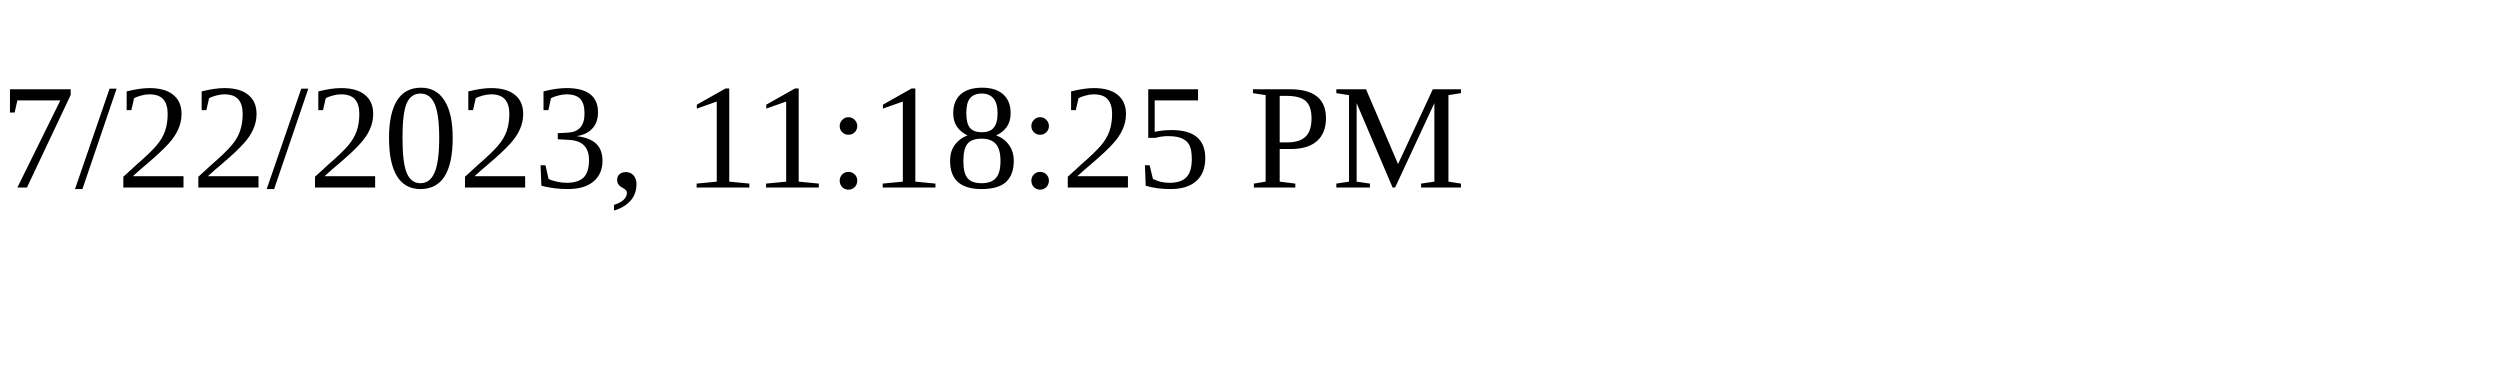
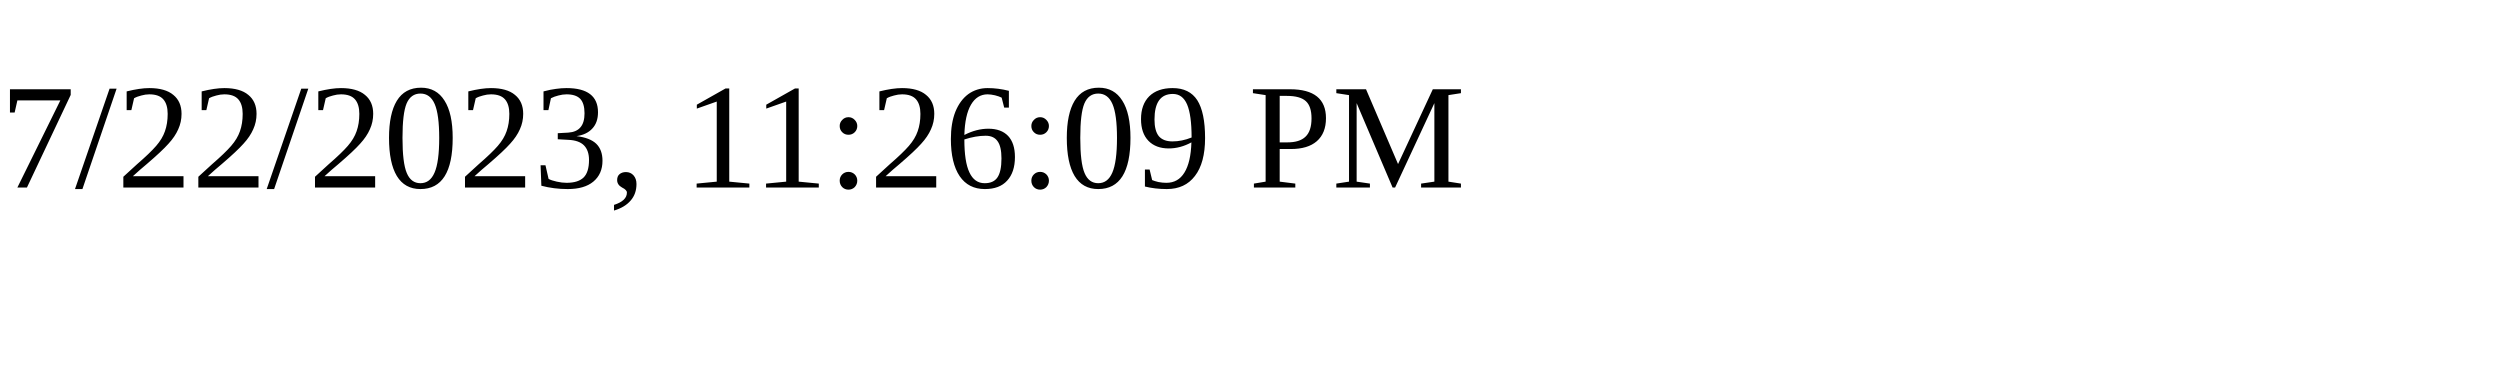
<svg xmlns="http://www.w3.org/2000/svg" height="30" width="200">
-   <text x="0" y="15">7/22/2023, 11:18:25 PM</text>
+   <text x="0" y="15">7/22/2023, 11:26:09 PM</text>
</svg>
